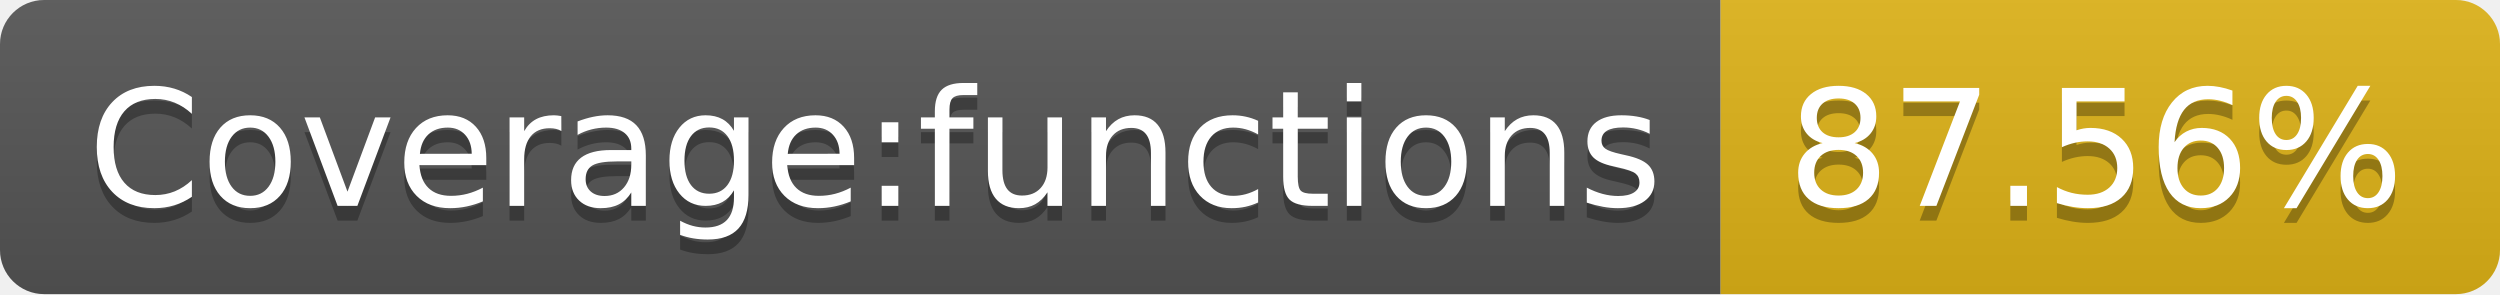
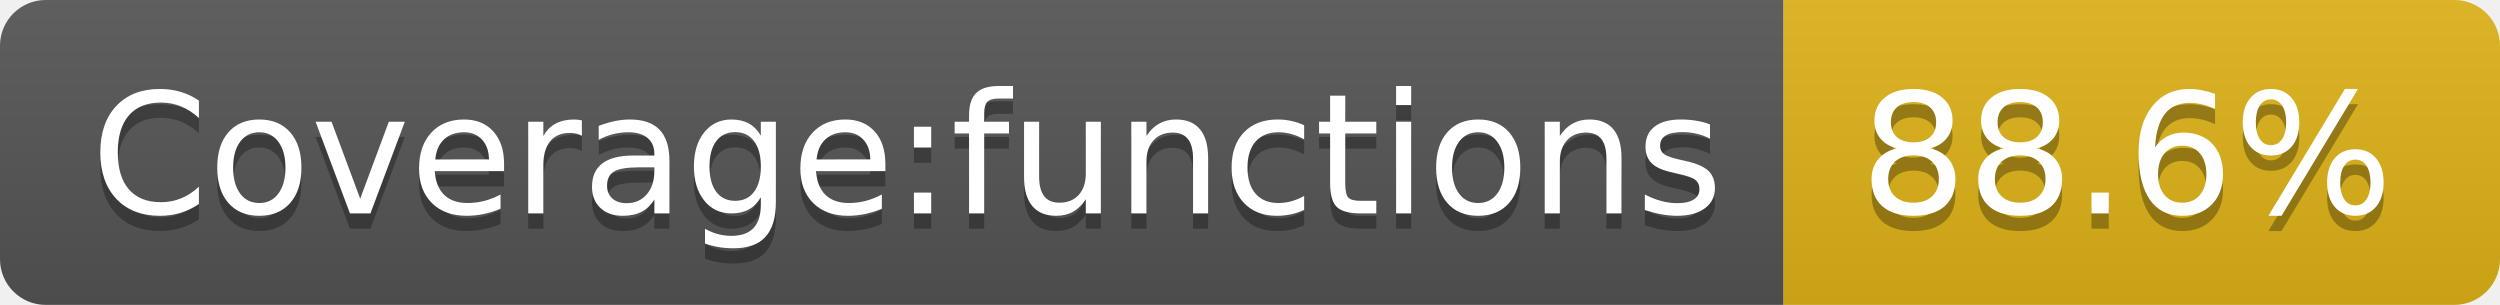
- <svg xmlns="http://www.w3.org/2000/svg" width="170" height="20" role="img" aria-label="Coverage:functions: 87.56%">
+ <svg xmlns="http://www.w3.org/2000/svg" width="164" height="20" role="img" aria-label="Coverage:functions: 88.6%">
  <linearGradient id="s" x2="0" y2="100%">
    <stop offset="0" stop-color="#bbb" stop-opacity=".1" />
    <stop offset="1" stop-opacity=".1" />
  </linearGradient>
  <clipPath id="r">
-     <rect width="170" height="20" rx="3" fill="#fff" />
+     <rect width="164" height="20" rx="3" fill="#fff" />
  </clipPath>
  <g clip-path="url(#r)">
    <rect width="117" height="20" fill="#555" />
-     <rect x="117" width="53" height="20" fill="#dfb317" />
-     <rect width="170" height="20" fill="url(#s)" />
+     <rect x="117" width="47" height="20" fill="#dfb317" />
+     <rect width="164" height="20" fill="url(#s)" />
  </g>
  <g fill="#fff" text-anchor="middle" font-family="Verdana,Geneva,DejaVu Sans,sans-serif" text-rendering="geometricPrecision" font-size="110">
    <text aria-hidden="true" x="595" y="150" fill="#010101" fill-opacity=".3" transform="scale(.1)" textLength="1070">Coverage:functions</text>
    <text x="595" y="140" transform="scale(.1)" fill="#fff" textLength="1070">Coverage:functions</text>
-     <text aria-hidden="true" x="1425" y="150" fill="#010101" fill-opacity=".3" transform="scale(.1)" textLength="430">87.56%</text>
-     <text x="1425" y="140" transform="scale(.1)" fill="#fff" textLength="430">87.56%</text>
+     <text aria-hidden="true" x="1395" y="150" fill="#010101" fill-opacity=".3" transform="scale(.1)" textLength="370">88.6%</text>
+     <text x="1395" y="140" transform="scale(.1)" fill="#fff" textLength="370">88.6%</text>
  </g>
</svg>
